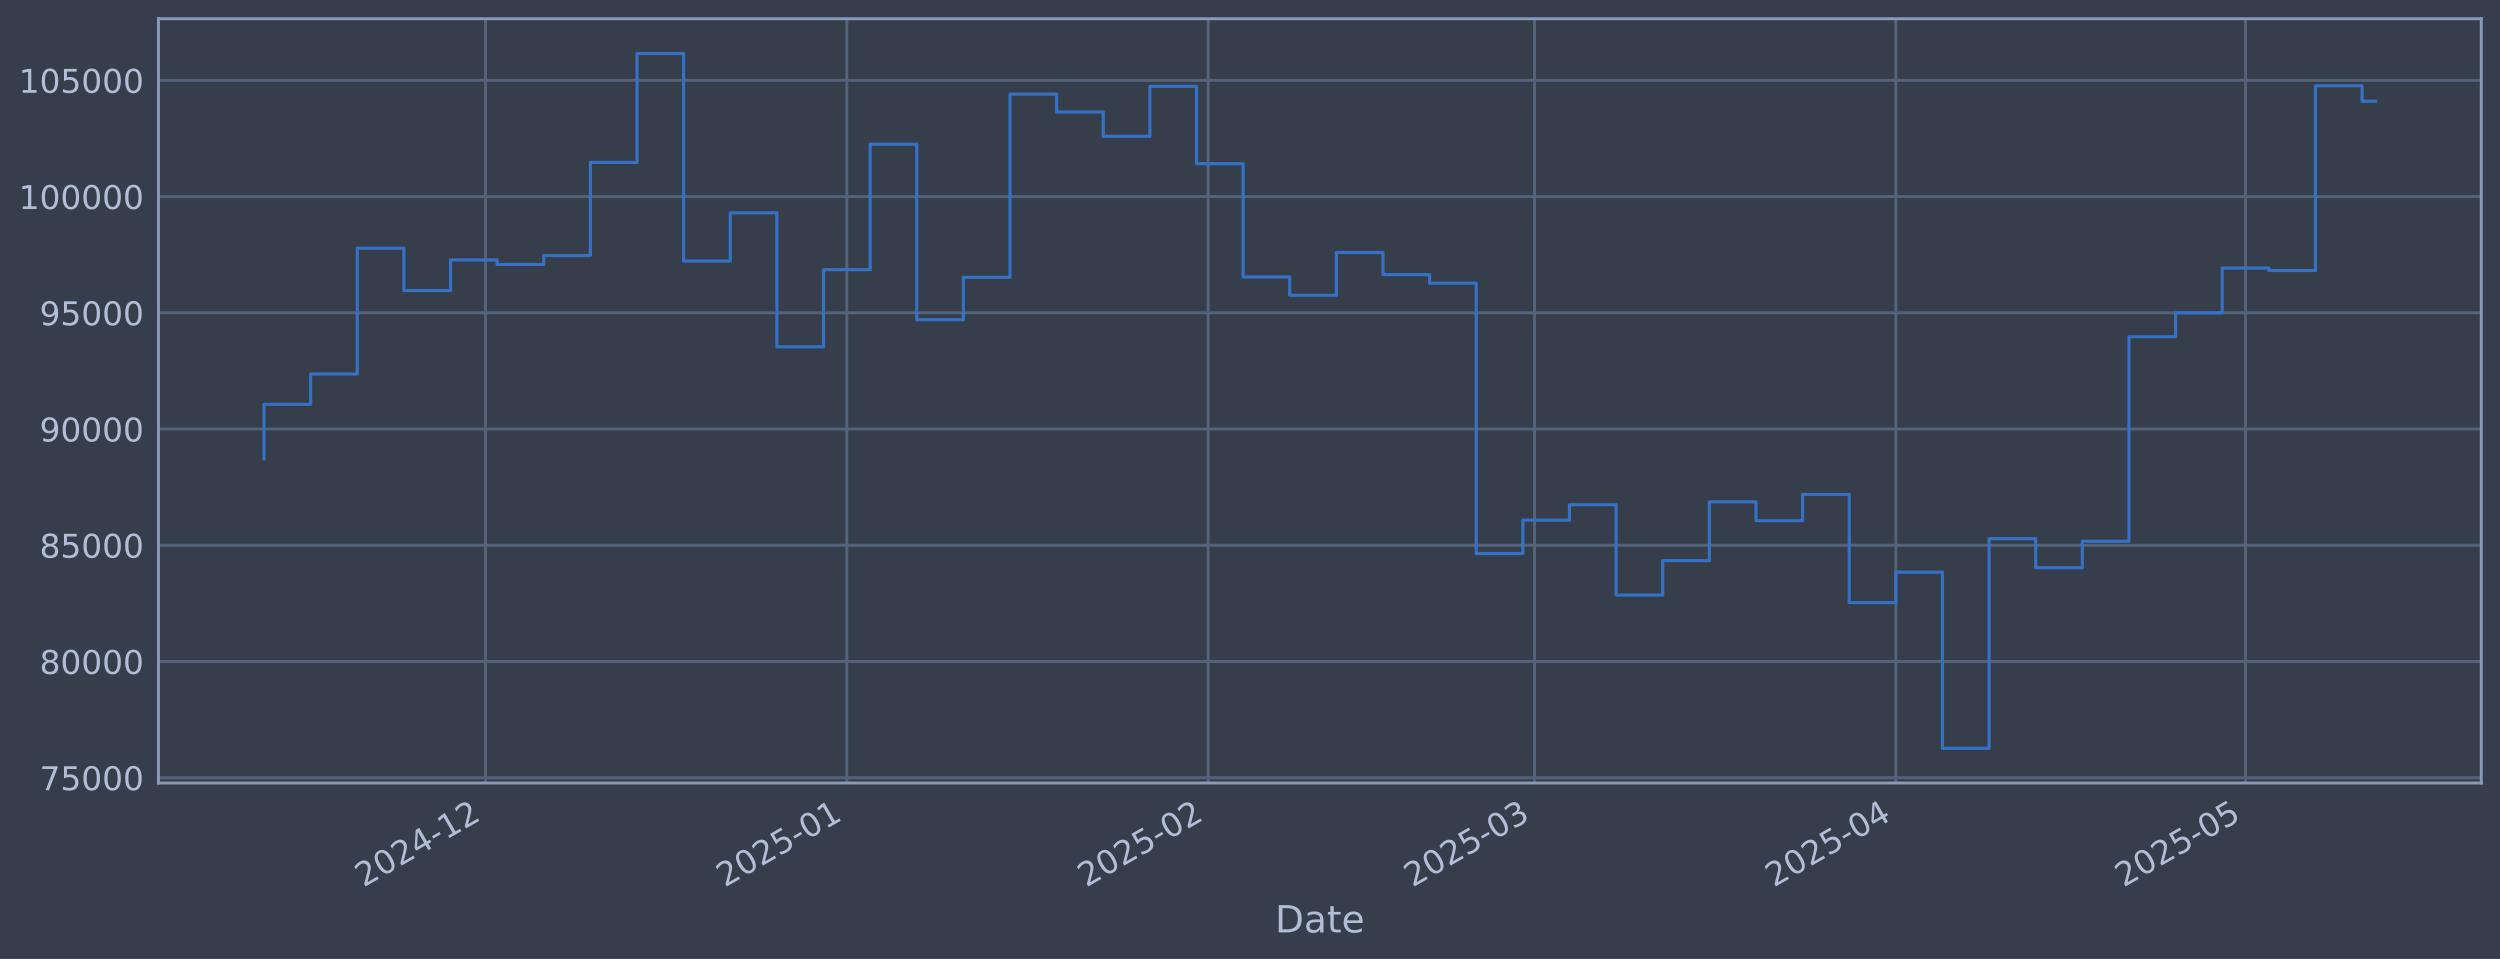
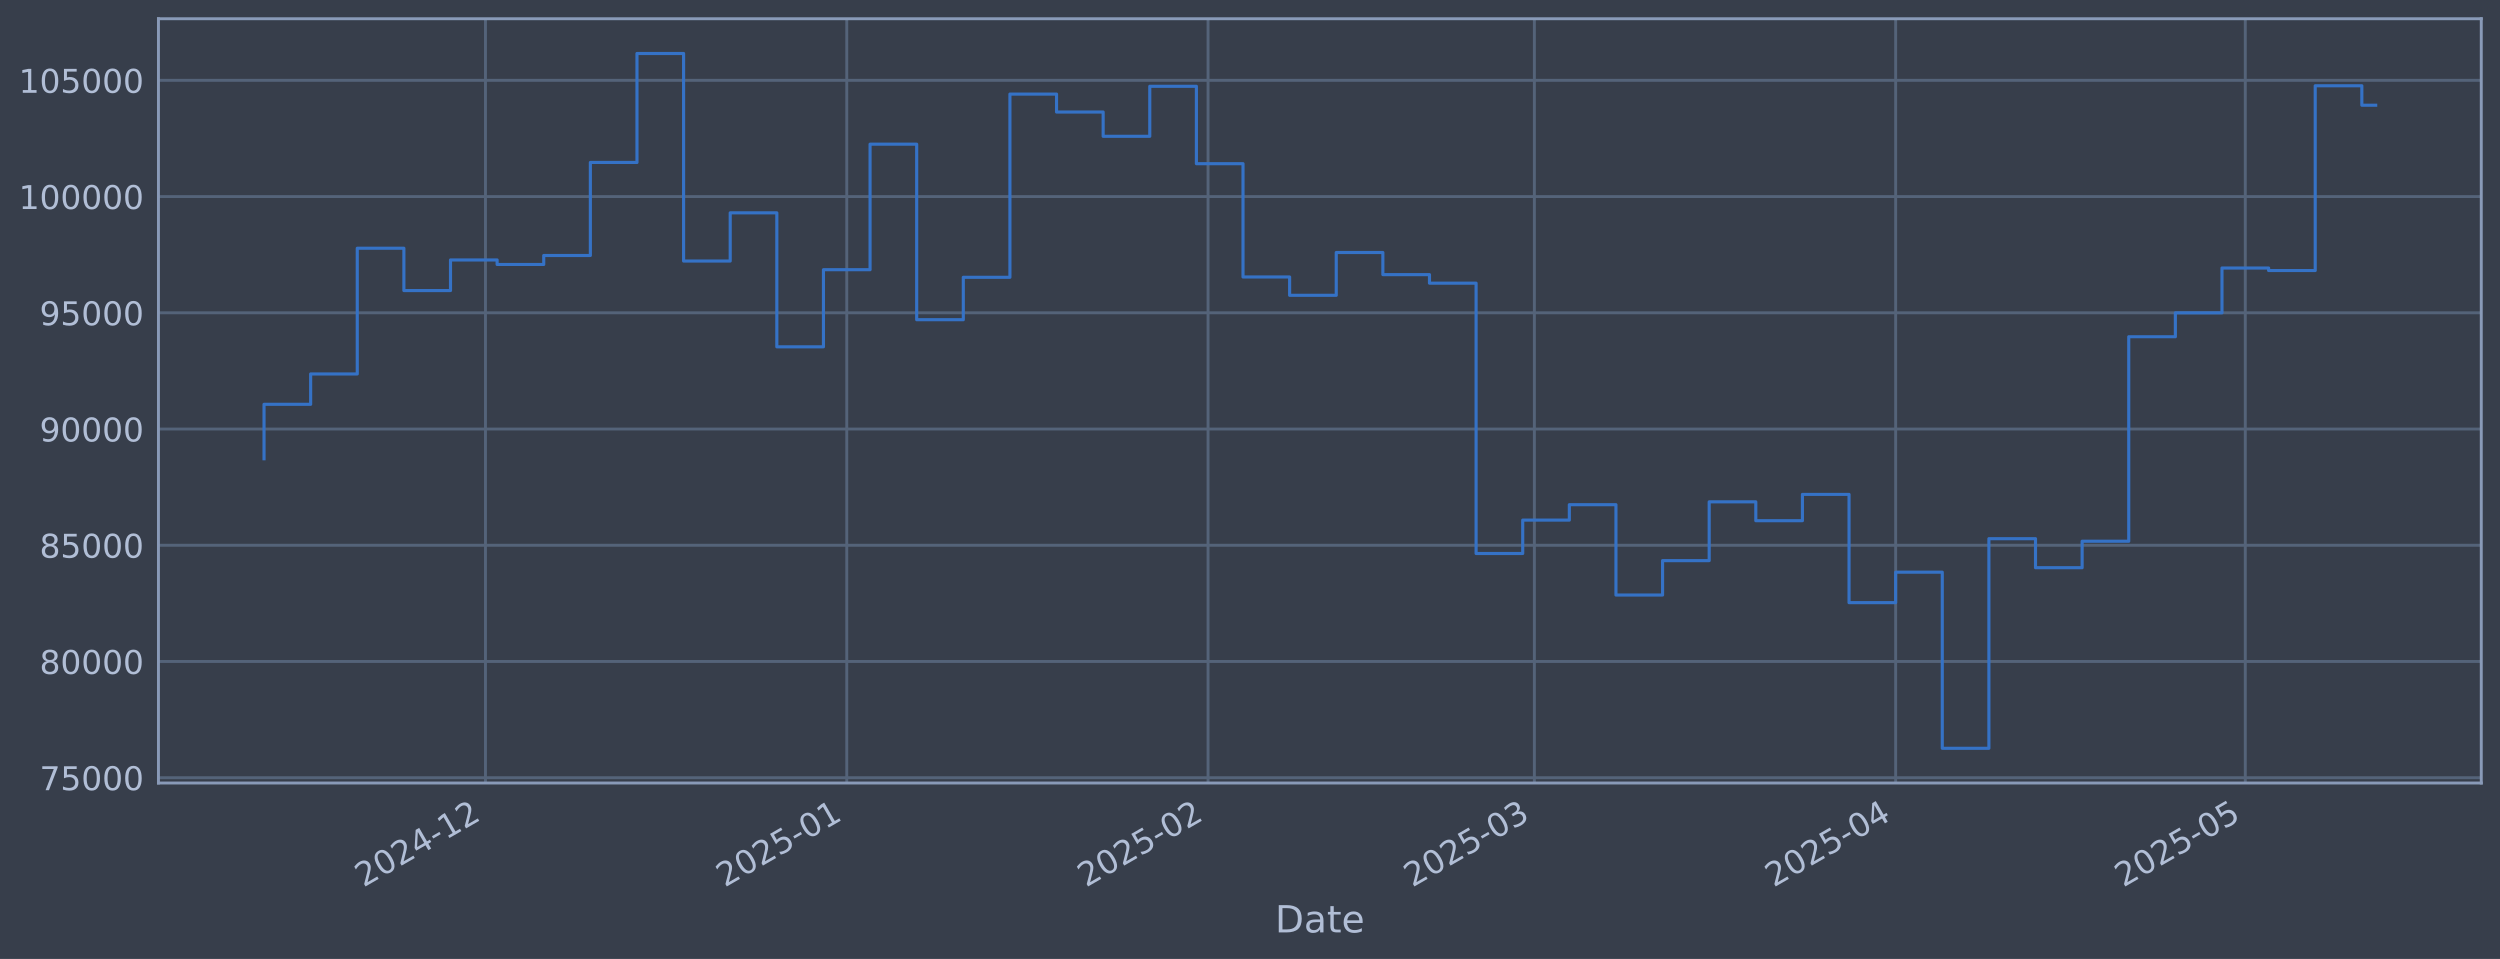
<svg xmlns="http://www.w3.org/2000/svg" xmlns:xlink="http://www.w3.org/1999/xlink" width="960.9pt" height="368.58pt" viewBox="0 0 960.9 368.58" version="1.1">
  <defs>
    <style type="text/css">*{stroke-linejoin: round; stroke-linecap: butt}</style>
  </defs>
  <g id="figure_1">
    <g id="patch_1">
      <path d="M 0 368.58  L 960.9 368.58  L 960.9 0  L 0 0  z " style="fill: #373e4b" />
    </g>
    <g id="axes_1">
      <g id="patch_2">
        <path d="M 60.901 300.96  L 953.701 300.96  L 953.701 7.2  L 60.901 7.2  z " style="fill: #373e4b" />
      </g>
      <g id="matplotlib.axis_1">
        <g id="xtick_1">
          <g id="line2d_1">
-             <path d="M 186.603 300.96  L 186.603 7.2  " clip-path="url(#p07c667fc7b)" style="fill: none; stroke: #546379; stroke-width: 1.12; stroke-linecap: square" />
+             <path d="M 186.593 300.96  L 186.593 7.2  " clip-path="url(#pcd973a61f6)" style="fill: none; stroke: #546379; stroke-width: 1.12; stroke-linecap: square" />
          </g>
          <g id="line2d_2" />
          <g id="text_1">
-             <g style="fill: #b1bed6" transform="translate(139.6999 341.1745) rotate(-30) scale(0.126 -0.126)">
+             <g style="fill: #b1bed6" transform="translate(139.6899 341.1745) rotate(-30) scale(0.126 -0.126)">
              <defs>
                <path id="DejaVuSans-32" d="M 1228 531  L 3431 531  L 3431 0  L 469 0  L 469 531  Q 828 903 1448 1529  Q 2069 2156 2228 2338  Q 2531 2678 2651 2914  Q 2772 3150 2772 3378  Q 2772 3750 2511 3984  Q 2250 4219 1831 4219  Q 1534 4219 1204 4116  Q 875 4013 500 3803  L 500 4441  Q 881 4594 1212 4672  Q 1544 4750 1819 4750  Q 2544 4750 2975 4387  Q 3406 4025 3406 3419  Q 3406 3131 3298 2873  Q 3191 2616 2906 2266  Q 2828 2175 2409 1742  Q 1991 1309 1228 531  z " transform="scale(0.015625)" />
                <path id="DejaVuSans-30" d="M 2034 4250  Q 1547 4250 1301 3770  Q 1056 3291 1056 2328  Q 1056 1369 1301 889  Q 1547 409 2034 409  Q 2525 409 2770 889  Q 3016 1369 3016 2328  Q 3016 3291 2770 3770  Q 2525 4250 2034 4250  z M 2034 4750  Q 2819 4750 3233 4129  Q 3647 3509 3647 2328  Q 3647 1150 3233 529  Q 2819 -91 2034 -91  Q 1250 -91 836 529  Q 422 1150 422 2328  Q 422 3509 836 4129  Q 1250 4750 2034 4750  z " transform="scale(0.015625)" />
                <path id="DejaVuSans-34" d="M 2419 4116  L 825 1625  L 2419 1625  L 2419 4116  z M 2253 4666  L 3047 4666  L 3047 1625  L 3713 1625  L 3713 1100  L 3047 1100  L 3047 0  L 2419 0  L 2419 1100  L 313 1100  L 313 1709  L 2253 4666  z " transform="scale(0.015625)" />
                <path id="DejaVuSans-2d" d="M 313 2009  L 1997 2009  L 1997 1497  L 313 1497  L 313 2009  z " transform="scale(0.015625)" />
                <path id="DejaVuSans-31" d="M 794 531  L 1825 531  L 1825 4091  L 703 3866  L 703 4441  L 1819 4666  L 2450 4666  L 2450 531  L 3481 531  L 3481 0  L 794 0  L 794 531  z " transform="scale(0.015625)" />
              </defs>
              <use xlink:href="#DejaVuSans-32" />
              <use xlink:href="#DejaVuSans-30" transform="translate(63.62305 0)" />
              <use xlink:href="#DejaVuSans-32" transform="translate(127.2461 0)" />
              <use xlink:href="#DejaVuSans-34" transform="translate(190.8691 0)" />
              <use xlink:href="#DejaVuSans-2d" transform="translate(254.4922 0)" />
              <use xlink:href="#DejaVuSans-31" transform="translate(290.5762 0)" />
              <use xlink:href="#DejaVuSans-32" transform="translate(354.1992 0)" />
            </g>
          </g>
        </g>
        <g id="xtick_2">
          <g id="line2d_3">
-             <path d="M 325.485 300.96  L 325.485 7.2  " clip-path="url(#p07c667fc7b)" style="fill: none; stroke: #546379; stroke-width: 1.12; stroke-linecap: square" />
+             <path d="M 325.458 300.96  L 325.458 7.2  " clip-path="url(#pcd973a61f6)" style="fill: none; stroke: #546379; stroke-width: 1.12; stroke-linecap: square" />
          </g>
          <g id="line2d_4" />
          <g id="text_2">
-             <g style="fill: #b1bed6" transform="translate(278.5812 341.1745) rotate(-30) scale(0.126 -0.126)">
+             <g style="fill: #b1bed6" transform="translate(278.555 341.1745) rotate(-30) scale(0.126 -0.126)">
              <defs>
                <path id="DejaVuSans-35" d="M 691 4666  L 3169 4666  L 3169 4134  L 1269 4134  L 1269 2991  Q 1406 3038 1543 3061  Q 1681 3084 1819 3084  Q 2600 3084 3056 2656  Q 3513 2228 3513 1497  Q 3513 744 3044 326  Q 2575 -91 1722 -91  Q 1428 -91 1123 -41  Q 819 9 494 109  L 494 744  Q 775 591 1075 516  Q 1375 441 1709 441  Q 2250 441 2565 725  Q 2881 1009 2881 1497  Q 2881 1984 2565 2268  Q 2250 2553 1709 2553  Q 1456 2553 1204 2497  Q 953 2441 691 2322  L 691 4666  z " transform="scale(0.015625)" />
              </defs>
              <use xlink:href="#DejaVuSans-32" />
              <use xlink:href="#DejaVuSans-30" transform="translate(63.62305 0)" />
              <use xlink:href="#DejaVuSans-32" transform="translate(127.2461 0)" />
              <use xlink:href="#DejaVuSans-35" transform="translate(190.8691 0)" />
              <use xlink:href="#DejaVuSans-2d" transform="translate(254.4922 0)" />
              <use xlink:href="#DejaVuSans-30" transform="translate(290.5762 0)" />
              <use xlink:href="#DejaVuSans-31" transform="translate(354.1992 0)" />
            </g>
          </g>
        </g>
        <g id="xtick_3">
          <g id="line2d_5">
-             <path d="M 464.366 300.96  L 464.366 7.2  " clip-path="url(#p07c667fc7b)" style="fill: none; stroke: #546379; stroke-width: 1.12; stroke-linecap: square" />
+             <path d="M 464.323 300.96  L 464.323 7.2  " clip-path="url(#pcd973a61f6)" style="fill: none; stroke: #546379; stroke-width: 1.12; stroke-linecap: square" />
          </g>
          <g id="line2d_6" />
          <g id="text_3">
-             <g style="fill: #b1bed6" transform="translate(417.4626 341.1745) rotate(-30) scale(0.126 -0.126)">
+             <g style="fill: #b1bed6" transform="translate(417.4201 341.1745) rotate(-30) scale(0.126 -0.126)">
              <use xlink:href="#DejaVuSans-32" />
              <use xlink:href="#DejaVuSans-30" transform="translate(63.62305 0)" />
              <use xlink:href="#DejaVuSans-32" transform="translate(127.2461 0)" />
              <use xlink:href="#DejaVuSans-35" transform="translate(190.8691 0)" />
              <use xlink:href="#DejaVuSans-2d" transform="translate(254.4922 0)" />
              <use xlink:href="#DejaVuSans-30" transform="translate(290.5762 0)" />
              <use xlink:href="#DejaVuSans-32" transform="translate(354.1992 0)" />
            </g>
          </g>
        </g>
        <g id="xtick_4">
          <g id="line2d_7">
-             <path d="M 589.807 300.96  L 589.807 7.2  " clip-path="url(#p07c667fc7b)" style="fill: none; stroke: #546379; stroke-width: 1.12; stroke-linecap: square" />
+             <path d="M 589.75 300.96  L 589.75 7.2  " clip-path="url(#pcd973a61f6)" style="fill: none; stroke: #546379; stroke-width: 1.12; stroke-linecap: square" />
          </g>
          <g id="line2d_8" />
          <g id="text_4">
-             <g style="fill: #b1bed6" transform="translate(542.9038 341.1745) rotate(-30) scale(0.126 -0.126)">
+             <g style="fill: #b1bed6" transform="translate(542.8466 341.1745) rotate(-30) scale(0.126 -0.126)">
              <defs>
                <path id="DejaVuSans-33" d="M 2597 2516  Q 3050 2419 3304 2112  Q 3559 1806 3559 1356  Q 3559 666 3084 287  Q 2609 -91 1734 -91  Q 1441 -91 1130 -33  Q 819 25 488 141  L 488 750  Q 750 597 1062 519  Q 1375 441 1716 441  Q 2309 441 2620 675  Q 2931 909 2931 1356  Q 2931 1769 2642 2001  Q 2353 2234 1838 2234  L 1294 2234  L 1294 2753  L 1863 2753  Q 2328 2753 2575 2939  Q 2822 3125 2822 3475  Q 2822 3834 2567 4026  Q 2313 4219 1838 4219  Q 1578 4219 1281 4162  Q 984 4106 628 3988  L 628 4550  Q 988 4650 1302 4700  Q 1616 4750 1894 4750  Q 2613 4750 3031 4423  Q 3450 4097 3450 3541  Q 3450 3153 3228 2886  Q 3006 2619 2597 2516  z " transform="scale(0.015625)" />
              </defs>
              <use xlink:href="#DejaVuSans-32" />
              <use xlink:href="#DejaVuSans-30" transform="translate(63.62305 0)" />
              <use xlink:href="#DejaVuSans-32" transform="translate(127.2461 0)" />
              <use xlink:href="#DejaVuSans-35" transform="translate(190.8691 0)" />
              <use xlink:href="#DejaVuSans-2d" transform="translate(254.4922 0)" />
              <use xlink:href="#DejaVuSans-30" transform="translate(290.5762 0)" />
              <use xlink:href="#DejaVuSans-33" transform="translate(354.1992 0)" />
            </g>
          </g>
        </g>
        <g id="xtick_5">
          <g id="line2d_9">
-             <path d="M 728.688 300.96  L 728.688 7.2  " clip-path="url(#p07c667fc7b)" style="fill: none; stroke: #546379; stroke-width: 1.12; stroke-linecap: square" />
+             <path d="M 728.615 300.96  L 728.615 7.2  " clip-path="url(#pcd973a61f6)" style="fill: none; stroke: #546379; stroke-width: 1.12; stroke-linecap: square" />
          </g>
          <g id="line2d_10" />
          <g id="text_5">
-             <g style="fill: #b1bed6" transform="translate(681.7852 341.1745) rotate(-30) scale(0.126 -0.126)">
+             <g style="fill: #b1bed6" transform="translate(681.7117 341.1745) rotate(-30) scale(0.126 -0.126)">
              <use xlink:href="#DejaVuSans-32" />
              <use xlink:href="#DejaVuSans-30" transform="translate(63.62305 0)" />
              <use xlink:href="#DejaVuSans-32" transform="translate(127.2461 0)" />
              <use xlink:href="#DejaVuSans-35" transform="translate(190.8691 0)" />
              <use xlink:href="#DejaVuSans-2d" transform="translate(254.4922 0)" />
              <use xlink:href="#DejaVuSans-30" transform="translate(290.5762 0)" />
              <use xlink:href="#DejaVuSans-34" transform="translate(354.1992 0)" />
            </g>
          </g>
        </g>
        <g id="xtick_6">
          <g id="line2d_11">
-             <path d="M 863.09 300.96  L 863.09 7.2  " clip-path="url(#p07c667fc7b)" style="fill: none; stroke: #546379; stroke-width: 1.12; stroke-linecap: square" />
+             <path d="M 863 300.96  L 863 7.2  " clip-path="url(#pcd973a61f6)" style="fill: none; stroke: #546379; stroke-width: 1.12; stroke-linecap: square" />
          </g>
          <g id="line2d_12" />
          <g id="text_6">
-             <g style="fill: #b1bed6" transform="translate(816.1865 341.1745) rotate(-30) scale(0.126 -0.126)">
+             <g style="fill: #b1bed6" transform="translate(816.0972 341.1745) rotate(-30) scale(0.126 -0.126)">
              <use xlink:href="#DejaVuSans-32" />
              <use xlink:href="#DejaVuSans-30" transform="translate(63.62305 0)" />
              <use xlink:href="#DejaVuSans-32" transform="translate(127.2461 0)" />
              <use xlink:href="#DejaVuSans-35" transform="translate(190.8691 0)" />
              <use xlink:href="#DejaVuSans-2d" transform="translate(254.4922 0)" />
              <use xlink:href="#DejaVuSans-30" transform="translate(290.5762 0)" />
              <use xlink:href="#DejaVuSans-35" transform="translate(354.1992 0)" />
            </g>
          </g>
        </g>
        <g id="text_7">
          <g style="fill: #b1bed6" transform="translate(490.0914 358.3856) scale(0.144 -0.144)">
            <defs>
              <path id="DejaVuSans-44" d="M 1259 4147  L 1259 519  L 2022 519  Q 2988 519 3436 956  Q 3884 1394 3884 2338  Q 3884 3275 3436 3711  Q 2988 4147 2022 4147  L 1259 4147  z M 628 4666  L 1925 4666  Q 3281 4666 3915 4102  Q 4550 3538 4550 2338  Q 4550 1131 3912 565  Q 3275 0 1925 0  L 628 0  L 628 4666  z " transform="scale(0.015625)" />
              <path id="DejaVuSans-61" d="M 2194 1759  Q 1497 1759 1228 1600  Q 959 1441 959 1056  Q 959 750 1161 570  Q 1363 391 1709 391  Q 2188 391 2477 730  Q 2766 1069 2766 1631  L 2766 1759  L 2194 1759  z M 3341 1997  L 3341 0  L 2766 0  L 2766 531  Q 2569 213 2275 61  Q 1981 -91 1556 -91  Q 1019 -91 701 211  Q 384 513 384 1019  Q 384 1609 779 1909  Q 1175 2209 1959 2209  L 2766 2209  L 2766 2266  Q 2766 2663 2505 2880  Q 2244 3097 1772 3097  Q 1472 3097 1187 3025  Q 903 2953 641 2809  L 641 3341  Q 956 3463 1253 3523  Q 1550 3584 1831 3584  Q 2591 3584 2966 3190  Q 3341 2797 3341 1997  z " transform="scale(0.015625)" />
              <path id="DejaVuSans-74" d="M 1172 4494  L 1172 3500  L 2356 3500  L 2356 3053  L 1172 3053  L 1172 1153  Q 1172 725 1289 603  Q 1406 481 1766 481  L 2356 481  L 2356 0  L 1766 0  Q 1100 0 847 248  Q 594 497 594 1153  L 594 3053  L 172 3053  L 172 3500  L 594 3500  L 594 4494  L 1172 4494  z " transform="scale(0.015625)" />
              <path id="DejaVuSans-65" d="M 3597 1894  L 3597 1613  L 953 1613  Q 991 1019 1311 708  Q 1631 397 2203 397  Q 2534 397 2845 478  Q 3156 559 3463 722  L 3463 178  Q 3153 47 2828 -22  Q 2503 -91 2169 -91  Q 1331 -91 842 396  Q 353 884 353 1716  Q 353 2575 817 3079  Q 1281 3584 2069 3584  Q 2775 3584 3186 3129  Q 3597 2675 3597 1894  z M 3022 2063  Q 3016 2534 2758 2815  Q 2500 3097 2075 3097  Q 1594 3097 1305 2825  Q 1016 2553 972 2059  L 3022 2063  z " transform="scale(0.015625)" />
            </defs>
            <use xlink:href="#DejaVuSans-44" />
            <use xlink:href="#DejaVuSans-61" transform="translate(77.00195 0)" />
            <use xlink:href="#DejaVuSans-74" transform="translate(138.2812 0)" />
            <use xlink:href="#DejaVuSans-65" transform="translate(177.4902 0)" />
          </g>
        </g>
      </g>
      <g id="matplotlib.axis_2">
        <g id="ytick_1">
          <g id="line2d_13">
-             <path d="M 60.901 298.924  L 953.701 298.924  " clip-path="url(#p07c667fc7b)" style="fill: none; stroke: #546379; stroke-width: 1.12; stroke-linecap: square" />
+             <path d="M 60.901 298.924  L 953.701 298.924  " clip-path="url(#pcd973a61f6)" style="fill: none; stroke: #546379; stroke-width: 1.12; stroke-linecap: square" />
          </g>
          <g id="line2d_14" />
          <g id="text_8">
            <g style="fill: #b1bed6" transform="translate(15.21675 303.7108) scale(0.126 -0.126)">
              <defs>
                <path id="DejaVuSans-37" d="M 525 4666  L 3525 4666  L 3525 4397  L 1831 0  L 1172 0  L 2766 4134  L 525 4134  L 525 4666  z " transform="scale(0.015625)" />
              </defs>
              <use xlink:href="#DejaVuSans-37" />
              <use xlink:href="#DejaVuSans-35" transform="translate(63.62305 0)" />
              <use xlink:href="#DejaVuSans-30" transform="translate(127.2461 0)" />
              <use xlink:href="#DejaVuSans-30" transform="translate(190.8691 0)" />
              <use xlink:href="#DejaVuSans-30" transform="translate(254.4922 0)" />
            </g>
          </g>
        </g>
        <g id="ytick_2">
          <g id="line2d_15">
-             <path d="M 60.901 254.25  L 953.701 254.25  " clip-path="url(#p07c667fc7b)" style="fill: none; stroke: #546379; stroke-width: 1.12; stroke-linecap: square" />
+             <path d="M 60.901 254.25  L 953.701 254.25  " clip-path="url(#pcd973a61f6)" style="fill: none; stroke: #546379; stroke-width: 1.12; stroke-linecap: square" />
          </g>
          <g id="line2d_16" />
          <g id="text_9">
            <g style="fill: #b1bed6" transform="translate(15.21675 259.037) scale(0.126 -0.126)">
              <defs>
                <path id="DejaVuSans-38" d="M 2034 2216  Q 1584 2216 1326 1975  Q 1069 1734 1069 1313  Q 1069 891 1326 650  Q 1584 409 2034 409  Q 2484 409 2743 651  Q 3003 894 3003 1313  Q 3003 1734 2745 1975  Q 2488 2216 2034 2216  z M 1403 2484  Q 997 2584 770 2862  Q 544 3141 544 3541  Q 544 4100 942 4425  Q 1341 4750 2034 4750  Q 2731 4750 3128 4425  Q 3525 4100 3525 3541  Q 3525 3141 3298 2862  Q 3072 2584 2669 2484  Q 3125 2378 3379 2068  Q 3634 1759 3634 1313  Q 3634 634 3220 271  Q 2806 -91 2034 -91  Q 1263 -91 848 271  Q 434 634 434 1313  Q 434 1759 690 2068  Q 947 2378 1403 2484  z M 1172 3481  Q 1172 3119 1398 2916  Q 1625 2713 2034 2713  Q 2441 2713 2670 2916  Q 2900 3119 2900 3481  Q 2900 3844 2670 4047  Q 2441 4250 2034 4250  Q 1625 4250 1398 4047  Q 1172 3844 1172 3481  z " transform="scale(0.015625)" />
              </defs>
              <use xlink:href="#DejaVuSans-38" />
              <use xlink:href="#DejaVuSans-30" transform="translate(63.62305 0)" />
              <use xlink:href="#DejaVuSans-30" transform="translate(127.2461 0)" />
              <use xlink:href="#DejaVuSans-30" transform="translate(190.8691 0)" />
              <use xlink:href="#DejaVuSans-30" transform="translate(254.4922 0)" />
            </g>
          </g>
        </g>
        <g id="ytick_3">
          <g id="line2d_17">
-             <path d="M 60.901 209.576  L 953.701 209.576  " clip-path="url(#p07c667fc7b)" style="fill: none; stroke: #546379; stroke-width: 1.12; stroke-linecap: square" />
+             <path d="M 60.901 209.576  L 953.701 209.576  " clip-path="url(#pcd973a61f6)" style="fill: none; stroke: #546379; stroke-width: 1.12; stroke-linecap: square" />
          </g>
          <g id="line2d_18" />
          <g id="text_10">
            <g style="fill: #b1bed6" transform="translate(15.21675 214.3633) scale(0.126 -0.126)">
              <use xlink:href="#DejaVuSans-38" />
              <use xlink:href="#DejaVuSans-35" transform="translate(63.62305 0)" />
              <use xlink:href="#DejaVuSans-30" transform="translate(127.2461 0)" />
              <use xlink:href="#DejaVuSans-30" transform="translate(190.8691 0)" />
              <use xlink:href="#DejaVuSans-30" transform="translate(254.4922 0)" />
            </g>
          </g>
        </g>
        <g id="ytick_4">
          <g id="line2d_19">
-             <path d="M 60.901 164.903  L 953.701 164.903  " clip-path="url(#p07c667fc7b)" style="fill: none; stroke: #546379; stroke-width: 1.12; stroke-linecap: square" />
+             <path d="M 60.901 164.903  L 953.701 164.903  " clip-path="url(#pcd973a61f6)" style="fill: none; stroke: #546379; stroke-width: 1.12; stroke-linecap: square" />
          </g>
          <g id="line2d_20" />
          <g id="text_11">
            <g style="fill: #b1bed6" transform="translate(15.21675 169.6896) scale(0.126 -0.126)">
              <defs>
                <path id="DejaVuSans-39" d="M 703 97  L 703 672  Q 941 559 1184 500  Q 1428 441 1663 441  Q 2288 441 2617 861  Q 2947 1281 2994 2138  Q 2813 1869 2534 1725  Q 2256 1581 1919 1581  Q 1219 1581 811 2004  Q 403 2428 403 3163  Q 403 3881 828 4315  Q 1253 4750 1959 4750  Q 2769 4750 3195 4129  Q 3622 3509 3622 2328  Q 3622 1225 3098 567  Q 2575 -91 1691 -91  Q 1453 -91 1209 -44  Q 966 3 703 97  z M 1959 2075  Q 2384 2075 2632 2365  Q 2881 2656 2881 3163  Q 2881 3666 2632 3958  Q 2384 4250 1959 4250  Q 1534 4250 1286 3958  Q 1038 3666 1038 3163  Q 1038 2656 1286 2365  Q 1534 2075 1959 2075  z " transform="scale(0.015625)" />
              </defs>
              <use xlink:href="#DejaVuSans-39" />
              <use xlink:href="#DejaVuSans-30" transform="translate(63.62305 0)" />
              <use xlink:href="#DejaVuSans-30" transform="translate(127.2461 0)" />
              <use xlink:href="#DejaVuSans-30" transform="translate(190.8691 0)" />
              <use xlink:href="#DejaVuSans-30" transform="translate(254.4922 0)" />
            </g>
          </g>
        </g>
        <g id="ytick_5">
          <g id="line2d_21">
-             <path d="M 60.901 120.229  L 953.701 120.229  " clip-path="url(#p07c667fc7b)" style="fill: none; stroke: #546379; stroke-width: 1.12; stroke-linecap: square" />
+             <path d="M 60.901 120.229  L 953.701 120.229  " clip-path="url(#pcd973a61f6)" style="fill: none; stroke: #546379; stroke-width: 1.12; stroke-linecap: square" />
          </g>
          <g id="line2d_22" />
          <g id="text_12">
            <g style="fill: #b1bed6" transform="translate(15.21675 125.0159) scale(0.126 -0.126)">
              <use xlink:href="#DejaVuSans-39" />
              <use xlink:href="#DejaVuSans-35" transform="translate(63.62305 0)" />
              <use xlink:href="#DejaVuSans-30" transform="translate(127.2461 0)" />
              <use xlink:href="#DejaVuSans-30" transform="translate(190.8691 0)" />
              <use xlink:href="#DejaVuSans-30" transform="translate(254.4922 0)" />
            </g>
          </g>
        </g>
        <g id="ytick_6">
          <g id="line2d_23">
-             <path d="M 60.901 75.555  L 953.701 75.555  " clip-path="url(#p07c667fc7b)" style="fill: none; stroke: #546379; stroke-width: 1.12; stroke-linecap: square" />
+             <path d="M 60.901 75.555  L 953.701 75.555  " clip-path="url(#pcd973a61f6)" style="fill: none; stroke: #546379; stroke-width: 1.12; stroke-linecap: square" />
          </g>
          <g id="line2d_24" />
          <g id="text_13">
            <g style="fill: #b1bed6" transform="translate(7.2 80.34213) scale(0.126 -0.126)">
              <use xlink:href="#DejaVuSans-31" />
              <use xlink:href="#DejaVuSans-30" transform="translate(63.62305 0)" />
              <use xlink:href="#DejaVuSans-30" transform="translate(127.2461 0)" />
              <use xlink:href="#DejaVuSans-30" transform="translate(190.8691 0)" />
              <use xlink:href="#DejaVuSans-30" transform="translate(254.4922 0)" />
              <use xlink:href="#DejaVuSans-30" transform="translate(318.1152 0)" />
            </g>
          </g>
        </g>
        <g id="ytick_7">
          <g id="line2d_25">
-             <path d="M 60.901 30.881  L 953.701 30.881  " clip-path="url(#p07c667fc7b)" style="fill: none; stroke: #546379; stroke-width: 1.12; stroke-linecap: square" />
+             <path d="M 60.901 30.881  L 953.701 30.881  " clip-path="url(#pcd973a61f6)" style="fill: none; stroke: #546379; stroke-width: 1.12; stroke-linecap: square" />
          </g>
          <g id="line2d_26" />
          <g id="text_14">
            <g style="fill: #b1bed6" transform="translate(7.2 35.6684) scale(0.126 -0.126)">
              <use xlink:href="#DejaVuSans-31" />
              <use xlink:href="#DejaVuSans-30" transform="translate(63.62305 0)" />
              <use xlink:href="#DejaVuSans-35" transform="translate(127.2461 0)" />
              <use xlink:href="#DejaVuSans-30" transform="translate(190.8691 0)" />
              <use xlink:href="#DejaVuSans-30" transform="translate(254.4922 0)" />
              <use xlink:href="#DejaVuSans-30" transform="translate(318.1152 0)" />
            </g>
          </g>
        </g>
      </g>
      <g id="line2d_27">
-         <path d="M 101.482 176.341  L 101.482 155.403  L 119.402 155.403  L 119.402 143.732  L 137.323 143.732  L 137.323 95.418  L 155.243 95.418  L 155.243 111.678  L 173.163 111.678  L 173.163 99.915  L 191.083 99.915  L 191.083 101.649  L 209.003 101.649  L 209.003 98.2  L 226.924 98.2  L 226.924 62.443  L 244.844 62.443  L 244.844 20.553  L 262.764 20.553  L 262.764 100.335  L 280.684 100.335  L 280.684 81.808  L 298.604 81.808  L 298.604 133.306  L 316.524 133.306  L 316.524 103.667  L 334.445 103.667  L 334.445 55.422  L 352.365 55.422  L 352.365 122.885  L 370.285 122.885  L 370.285 106.584  L 388.205 106.584  L 388.205 36.163  L 406.125 36.163  L 406.125 43.059  L 424.045 43.059  L 424.045 52.391  L 441.966 52.391  L 441.966 33.169  L 459.886 33.169  L 459.886 62.915  L 477.806 62.915  L 477.806 106.463  L 495.726 106.463  L 495.726 113.51  L 513.646 113.51  L 513.646 97.056  L 531.567 97.056  L 531.567 105.551  L 549.487 105.551  L 549.487 108.839  L 567.407 108.839  L 567.407 212.74  L 585.327 212.74  L 585.327 199.911  L 603.247 199.911  L 603.247 193.981  L 621.167 193.981  L 621.167 228.703  L 639.088 228.703  L 639.088 215.477  L 657.008 215.477  L 657.008 192.89  L 674.928 192.89  L 674.928 200.132  L 692.848 200.132  L 692.848 190.029  L 710.768 190.029  L 710.768 231.635  L 728.688 231.635  L 728.688 219.923  L 746.609 219.923  L 746.609 287.607  L 764.529 287.607  L 764.529 207.045  L 782.449 207.045  L 782.449 218.211  L 800.369 218.211  L 800.369 208.034  L 818.289 208.034  L 818.289 129.425  L 836.209 129.425  L 836.209 120.245  L 854.13 120.245  L 854.13 103.011  L 872.05 103.011  L 872.05 103.982  L 889.97 103.982  L 889.97 32.97  L 907.89 32.97  L 907.89 38.91  L 913.119 38.91  " clip-path="url(#p07c667fc7b)" style="fill: none; stroke: #3572c6; stroke-width: 1.2; stroke-linecap: square" />
+         <path d="M 101.482 176.341  L 101.482 155.403  L 119.4 155.403  L 119.4 143.732  L 137.318 143.732  L 137.318 95.418  L 155.237 95.418  L 155.237 111.678  L 173.155 111.678  L 173.155 99.915  L 191.073 99.915  L 191.073 101.649  L 208.991 101.649  L 208.991 98.2  L 226.909 98.2  L 226.909 62.443  L 244.827 62.443  L 244.827 20.553  L 262.745 20.553  L 262.745 100.335  L 280.663 100.335  L 280.663 81.808  L 298.581 81.808  L 298.581 133.306  L 316.499 133.306  L 316.499 103.667  L 334.417 103.667  L 334.417 55.422  L 352.335 55.422  L 352.335 122.885  L 370.253 122.885  L 370.253 106.584  L 388.172 106.584  L 388.172 36.163  L 406.09 36.163  L 406.09 43.059  L 424.008 43.059  L 424.008 52.391  L 441.926 52.391  L 441.926 33.169  L 459.844 33.169  L 459.844 62.915  L 477.762 62.915  L 477.762 106.463  L 495.68 106.463  L 495.68 113.51  L 513.598 113.51  L 513.598 97.056  L 531.516 97.056  L 531.516 105.551  L 549.434 105.551  L 549.434 108.839  L 567.352 108.839  L 567.352 212.74  L 585.27 212.74  L 585.27 199.911  L 603.188 199.911  L 603.188 193.981  L 621.106 193.981  L 621.106 228.703  L 639.025 228.703  L 639.025 215.477  L 656.943 215.477  L 656.943 192.89  L 674.861 192.89  L 674.861 200.132  L 692.779 200.132  L 692.779 190.029  L 710.697 190.029  L 710.697 231.635  L 728.615 231.635  L 728.615 219.923  L 746.533 219.923  L 746.533 287.607  L 764.451 287.607  L 764.451 207.045  L 782.369 207.045  L 782.369 218.211  L 800.287 218.211  L 800.287 208.034  L 818.205 208.034  L 818.205 129.425  L 836.123 129.425  L 836.123 120.245  L 854.041 120.245  L 854.041 103.011  L 871.96 103.011  L 871.96 103.982  L 889.878 103.982  L 889.878 32.97  L 907.796 32.97  L 907.796 40.439  L 913.119 40.439  " clip-path="url(#pcd973a61f6)" style="fill: none; stroke: #3572c6; stroke-width: 1.2; stroke-linecap: square" />
      </g>
      <g id="patch_3">
        <path d="M 60.901 300.96  L 60.901 7.2  " style="fill: none; stroke: #899ab8; stroke-width: 1.12; stroke-linejoin: miter; stroke-linecap: square" />
      </g>
      <g id="patch_4">
        <path d="M 953.701 300.96  L 953.701 7.2  " style="fill: none; stroke: #899ab8; stroke-width: 1.12; stroke-linejoin: miter; stroke-linecap: square" />
      </g>
      <g id="patch_5">
        <path d="M 60.901 300.96  L 953.701 300.96  " style="fill: none; stroke: #899ab8; stroke-width: 1.12; stroke-linejoin: miter; stroke-linecap: square" />
      </g>
      <g id="patch_6">
        <path d="M 60.901 7.2  L 953.701 7.2  " style="fill: none; stroke: #899ab8; stroke-width: 1.12; stroke-linejoin: miter; stroke-linecap: square" />
      </g>
    </g>
  </g>
  <defs>
-     <clipPath id="p07c667fc7b">
+     <clipPath id="pcd973a61f6">
      <rect x="60.901" y="7.2" width="892.8" height="293.76" />
    </clipPath>
  </defs>
</svg>
